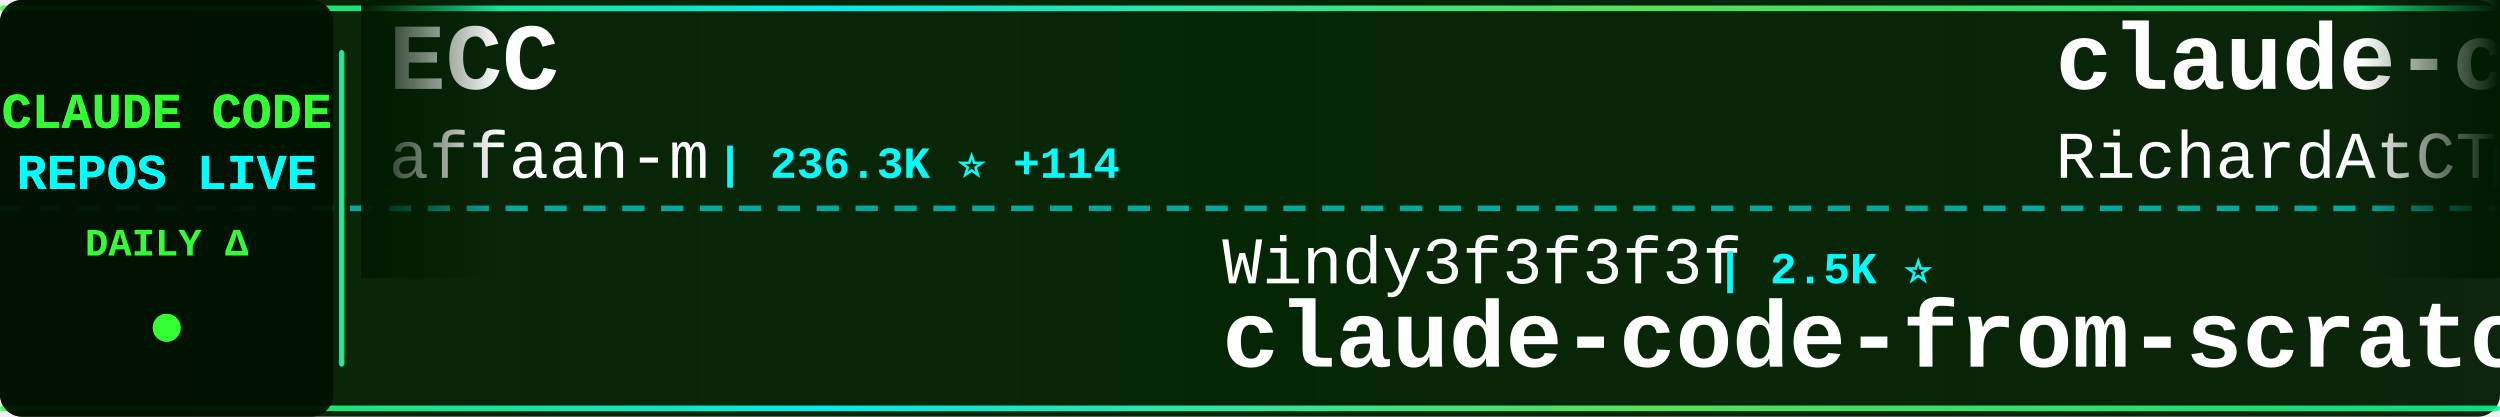
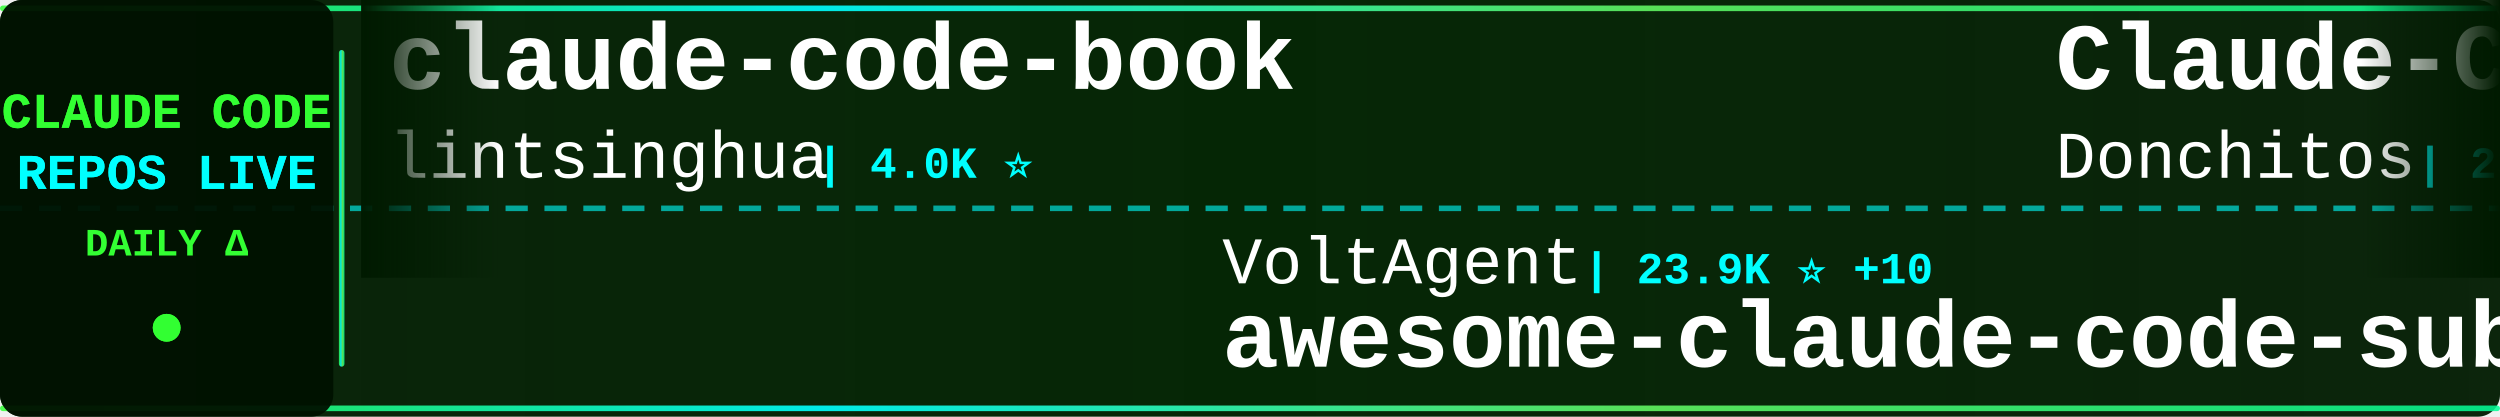
<svg xmlns="http://www.w3.org/2000/svg" width="900" height="150">
  <defs>
    <linearGradient id="tickerBg" x1="0%" y1="0%" x2="100%" y2="0%">
      <stop offset="0%" style="stop-color:#001a00;stop-opacity:0.95" />
      <stop offset="50%" style="stop-color:#002200;stop-opacity:0.98" />
      <stop offset="100%" style="stop-color:#001a00;stop-opacity:0.95" />
    </linearGradient>
    <linearGradient id="borderGrad" x1="0%" y1="0%" x2="100%" y2="0%">
      <stop offset="0%" style="stop-color:#33ff33;stop-opacity:0.85">
        <animate attributeName="stop-opacity" values="0.85;1;0.85" dur="2s" repeatCount="indefinite" />
      </stop>
      <stop offset="33%" style="stop-color:#00ffff;stop-opacity:0.9">
        <animate attributeName="stop-opacity" values="0.9;1;0.9" dur="2.2s" repeatCount="indefinite" />
      </stop>
      <stop offset="66%" style="stop-color:#66ff66;stop-opacity:0.85">
        <animate attributeName="stop-opacity" values="0.85;1;0.85" dur="1.8s" repeatCount="indefinite" />
      </stop>
      <stop offset="100%" style="stop-color:#00ff99;stop-opacity:0.85">
        <animate attributeName="stop-opacity" values="0.85;1;0.85" dur="2s" repeatCount="indefinite" />
      </stop>
    </linearGradient>
    <filter id="textGlow">
      <feGaussianBlur stdDeviation="0.1" result="coloredBlur" />
      <feMerge>
        <feMergeNode in="coloredBlur" />
        <feMergeNode in="SourceGraphic" />
      </feMerge>
    </filter>
    <filter id="metricGlow">
      <feGaussianBlur stdDeviation="0.2" result="coloredBlur" />
      <feMerge>
        <feMergeNode in="coloredBlur" />
        <feMergeNode in="SourceGraphic" />
      </feMerge>
    </filter>
    <linearGradient id="leftFade" x1="0%" y1="0%" x2="100%" y2="0%">
      <stop offset="0%" style="stop-color:#001a00;stop-opacity:1" />
      <stop offset="100%" style="stop-color:#001a00;stop-opacity:0" />
    </linearGradient>
    <linearGradient id="rightFade" x1="0%" y1="0%" x2="100%" y2="0%">
      <stop offset="0%" style="stop-color:#001a00;stop-opacity:0" />
      <stop offset="100%" style="stop-color:#001a00;stop-opacity:1" />
    </linearGradient>
  </defs>
  <rect width="900" height="150" fill="url(#tickerBg)" rx="8" />
  <rect x="0" y="2" width="900" height="2" fill="url(#borderGrad)" rx="1" />
  <rect x="0" y="146" width="900" height="2" fill="url(#borderGrad)" rx="1" />
  <line x1="0" y1="75" x2="900" y2="75" stroke="#00ffff" stroke-width="2" stroke-dasharray="8 6" opacity="0.6" />
  <rect x="0" y="0" width="120" height="150" fill="#001100" opacity="0.95" rx="8" />
  <text x="60" y="46" font-family="'Courier New', monospace" font-size="18" font-weight="bold" fill="#33ff33" text-anchor="middle" filter="url(#textGlow)">
    CLAUDE CODE
  </text>
  <text x="60" y="68" font-family="'Courier New', monospace" font-size="18" font-weight="bold" fill="#00ffff" text-anchor="middle" filter="url(#textGlow)">
    REPOS LIVE
  </text>
  <text x="60" y="92" font-family="'Courier New', monospace" font-size="14" font-weight="bold" fill="#33ff33" text-anchor="middle">
    DAILY Δ
  </text>
  <circle cx="60" cy="118" r="5" fill="#33ff33" filter="url(#metricGlow)">
    <animate attributeName="r" values="4;6;4" dur="1.5s" repeatCount="indefinite" />
    <animate attributeName="opacity" values="0.6;1;0.6" dur="1.5s" repeatCount="indefinite" />
  </circle>
  <rect x="122" y="18" width="2" height="114" fill="url(#borderGrad)" rx="1" />
  <clipPath id="tickerClip">
    <rect x="130" y="0" width="770" height="150" />
  </clipPath>
  <g clip-path="url(#tickerClip)">
    <g id="tickerItems">
      <animateTransform attributeName="transform" attributeType="XML" type="translate" from="0 0" to="-3000 0" dur="54s" repeatCount="indefinite" />
      <g transform="translate(0, 0)">
-         <text x="140" y="32" font-family="'Courier New', monospace" font-size="34" font-weight="bold" fill="#ffffff">ECC</text>
-         <text x="140" y="64" font-family="'Courier New', monospace" font-size="24" font-weight="normal" fill="#ffffff" opacity="1.0">affaan-m</text>
-         <text x="258" y="64" font-family="'Courier New', monospace" font-size="16" font-weight="bold" fill="#00ffff"> | 236.3K ⭐ +114</text>
+         <text x="140" y="32" font-family="'Courier New', monospace" font-size="34" font-weight="bold" fill="#ffffff">claude-code-book</text>
+         <text x="140" y="64" font-family="'Courier New', monospace" font-size="24" font-weight="normal" fill="#ffffff" opacity="1.0">lintsinghua</text>
+         <text x="294" y="64" font-family="'Courier New', monospace" font-size="16" font-weight="bold" fill="#00ffff"> | 4.0K ⭐</text>
      </g>
      <g transform="translate(300, 0)">
+         <text x="140" y="102" font-family="'Courier New', monospace" font-size="24" font-weight="normal" fill="#ffffff" opacity="1.0">VoltAgent</text>
+         <text x="270" y="102" font-family="'Courier New', monospace" font-size="16" font-weight="bold" fill="#00ffff"> | 23.9K ⭐ +10</text>
+         <text x="140" y="132" font-family="'Courier New', monospace" font-size="34" font-weight="bold" fill="#ffffff">awesome-claude-code-suba...</text>
+       </g>
+       <g transform="translate(600, 0)">
+         <text x="140" y="32" font-family="'Courier New', monospace" font-size="34" font-weight="bold" fill="#ffffff">Claude-Code-Game-Studios</text>
+         <text x="140" y="64" font-family="'Courier New', monospace" font-size="24" font-weight="normal" fill="#ffffff" opacity="1.0">Donchitos</text>
+         <text x="270" y="64" font-family="'Courier New', monospace" font-size="16" font-weight="bold" fill="#00ffff"> | 23.5K ⭐ +1</text>
+       </g>
+       <g transform="translate(900, 0)">
+         <text x="140" y="102" font-family="'Courier New', monospace" font-size="24" font-weight="normal" fill="#ffffff" opacity="1.0">https-deeplearning-ai</text>
+         <text x="414" y="102" font-family="'Courier New', monospace" font-size="16" font-weight="bold" fill="#00ffff"> | 537 ⭐</text>
+         <text x="140" y="132" font-family="'Courier New', monospace" font-size="34" font-weight="bold" fill="#ffffff">sc-claude-code-files</text>
+       </g>
+       <g transform="translate(1200, 0)">
+         <text x="140" y="32" font-family="'Courier New', monospace" font-size="34" font-weight="bold" fill="#ffffff">ClaudeCodeAgents</text>
+         <text x="140" y="64" font-family="'Courier New', monospace" font-size="24" font-weight="normal" fill="#ffffff" opacity="1.0">darcyegb</text>
+         <text x="258" y="64" font-family="'Courier New', monospace" font-size="16" font-weight="bold" fill="#00ffff"> | 751 ⭐</text>
+       </g>
+       <g transform="translate(1500, 0)">
+         <text x="140" y="102" font-family="'Courier New', monospace" font-size="24" font-weight="normal" fill="#ffffff" opacity="1.0">ChinaSiro</text>
+         <text x="270" y="102" font-family="'Courier New', monospace" font-size="16" font-weight="bold" fill="#00ffff"> | 9.6K ⭐ +2</text>
+         <text x="140" y="132" font-family="'Courier New', monospace" font-size="34" font-weight="bold" fill="#ffffff">claude-code-sourcemap</text>
+       </g>
+       <g transform="translate(1800, 0)">
+         <text x="140" y="32" font-family="'Courier New', monospace" font-size="34" font-weight="bold" fill="#ffffff">how-claude-code-works</text>
+         <text x="140" y="64" font-family="'Courier New', monospace" font-size="24" font-weight="normal" fill="#ffffff" opacity="1.0">Windy3f3f3f3f</text>
+         <text x="318" y="64" font-family="'Courier New', monospace" font-size="16" font-weight="bold" fill="#00ffff"> | 3.3K ⭐ +5</text>
+       </g>
+       <g transform="translate(2100, 0)">
+         <text x="140" y="102" font-family="'Courier New', monospace" font-size="24" font-weight="normal" fill="#ffffff" opacity="1.0">zebbern</text>
+         <text x="246" y="102" font-family="'Courier New', monospace" font-size="16" font-weight="bold" fill="#00ffff"> | 4.4K ⭐</text>
+         <text x="140" y="132" font-family="'Courier New', monospace" font-size="34" font-weight="bold" fill="#ffffff">claude-code-guide</text>
+       </g>
+       <g transform="translate(2400, 0)">
+         <text x="140" y="32" font-family="'Courier New', monospace" font-size="34" font-weight="bold" fill="#ffffff">Claude-Code</text>
+         <text x="140" y="64" font-family="'Courier New', monospace" font-size="24" font-weight="normal" fill="#ffffff" opacity="1.0">pengchengneo</text>
+         <text x="306" y="64" font-family="'Courier New', monospace" font-size="16" font-weight="bold" fill="#00ffff"> | 1.7K ⭐ +2</text>
+       </g>
+       <g transform="translate(2700, 0)">
        <text x="140" y="102" font-family="'Courier New', monospace" font-size="24" font-weight="normal" fill="#ffffff" opacity="1.0">Windy3f3f3f3f</text>
        <text x="318" y="102" font-family="'Courier New', monospace" font-size="16" font-weight="bold" fill="#00ffff"> | 2.5K ⭐</text>
        <text x="140" y="132" font-family="'Courier New', monospace" font-size="34" font-weight="bold" fill="#ffffff">claude-code-from-scratch</text>
      </g>
-       <g transform="translate(600, 0)">
-         <text x="140" y="32" font-family="'Courier New', monospace" font-size="34" font-weight="bold" fill="#ffffff">claude-code-telegram</text>
-         <text x="140" y="64" font-family="'Courier New', monospace" font-size="24" font-weight="normal" fill="#ffffff" opacity="1.0">RichardAtCT</text>
-         <text x="294" y="64" font-family="'Courier New', monospace" font-size="16" font-weight="bold" fill="#00ffff"> | 2.7K ⭐</text>
-       </g>
-       <g transform="translate(900, 0)">
-         <text x="140" y="102" font-family="'Courier New', monospace" font-size="24" font-weight="normal" fill="#ffffff" opacity="1.0">FlorianBruniaux</text>
-         <text x="342" y="102" font-family="'Courier New', monospace" font-size="16" font-weight="bold" fill="#00ffff"> | 5.6K ⭐ +2</text>
-         <text x="140" y="132" font-family="'Courier New', monospace" font-size="34" font-weight="bold" fill="#ffffff">claude-code-ultimate-gui...</text>
-       </g>
-       <g transform="translate(1200, 0)">
-         <text x="140" y="32" font-family="'Courier New', monospace" font-size="34" font-weight="bold" fill="#ffffff">claude-code-engineering</text>
-         <text x="140" y="64" font-family="'Courier New', monospace" font-size="24" font-weight="normal" fill="#ffffff" opacity="1.0">huangjia2019</text>
-         <text x="306" y="64" font-family="'Courier New', monospace" font-size="16" font-weight="bold" fill="#00ffff"> | 1.0K ⭐ +1</text>
-       </g>
-       <g transform="translate(1500, 0)">
-         <text x="140" y="102" font-family="'Courier New', monospace" font-size="24" font-weight="normal" fill="#ffffff" opacity="1.0">luyao618</text>
-         <text x="258" y="102" font-family="'Courier New', monospace" font-size="16" font-weight="bold" fill="#00ffff"> | 1.6K ⭐ +1</text>
-         <text x="140" y="132" font-family="'Courier New', monospace" font-size="34" font-weight="bold" fill="#ffffff">Claude-Code-Source-Study</text>
-       </g>
-       <g transform="translate(1800, 0)">
-         <text x="140" y="32" font-family="'Courier New', monospace" font-size="34" font-weight="bold" fill="#ffffff">claude-code-system-promp...</text>
-         <text x="140" y="64" font-family="'Courier New', monospace" font-size="24" font-weight="normal" fill="#ffffff" opacity="1.0">Piebald-AI</text>
-         <text x="282" y="64" font-family="'Courier New', monospace" font-size="16" font-weight="bold" fill="#00ffff"> | 12.1K ⭐ +2</text>
-       </g>
-       <g transform="translate(2100, 0)">
-         <text x="140" y="102" font-family="'Courier New', monospace" font-size="24" font-weight="normal" fill="#ffffff" opacity="1.0">ChinaSiro</text>
-         <text x="270" y="102" font-family="'Courier New', monospace" font-size="16" font-weight="bold" fill="#00ffff"> | 9.6K ⭐</text>
-         <text x="140" y="132" font-family="'Courier New', monospace" font-size="34" font-weight="bold" fill="#ffffff">claude-code-sourcemap</text>
-       </g>
-       <g transform="translate(2400, 0)">
-         <text x="140" y="32" font-family="'Courier New', monospace" font-size="34" font-weight="bold" fill="#ffffff">claude_code_src</text>
-         <text x="140" y="64" font-family="'Courier New', monospace" font-size="24" font-weight="normal" fill="#ffffff" opacity="1.0">ponponon</text>
-         <text x="258" y="64" font-family="'Courier New', monospace" font-size="16" font-weight="bold" fill="#00ffff"> | 2.3K ⭐</text>
-       </g>
-       <g transform="translate(2700, 0)">
-         <text x="140" y="102" font-family="'Courier New', monospace" font-size="24" font-weight="normal" fill="#ffffff" opacity="1.0">jqueryscript</text>
-         <text x="306" y="102" font-family="'Courier New', monospace" font-size="16" font-weight="bold" fill="#00ffff"> | 483 ⭐ +1</text>
-         <text x="140" y="132" font-family="'Courier New', monospace" font-size="34" font-weight="bold" fill="#ffffff">awesome-claude-code</text>
-       </g>
      <g transform="translate(3000, 0)">
-         <text x="140" y="32" font-family="'Courier New', monospace" font-size="34" font-weight="bold" fill="#ffffff">ECC</text>
-         <text x="140" y="64" font-family="'Courier New', monospace" font-size="24" font-weight="normal" fill="#ffffff" opacity="1.0">affaan-m</text>
-         <text x="258" y="64" font-family="'Courier New', monospace" font-size="16" font-weight="bold" fill="#00ffff"> | 236.3K ⭐ +114</text>
+         <text x="140" y="32" font-family="'Courier New', monospace" font-size="34" font-weight="bold" fill="#ffffff">claude-code-book</text>
+         <text x="140" y="64" font-family="'Courier New', monospace" font-size="24" font-weight="normal" fill="#ffffff" opacity="1.0">lintsinghua</text>
+         <text x="294" y="64" font-family="'Courier New', monospace" font-size="16" font-weight="bold" fill="#00ffff"> | 4.0K ⭐</text>
      </g>
      <g transform="translate(3300, 0)">
-         <text x="140" y="102" font-family="'Courier New', monospace" font-size="24" font-weight="normal" fill="#ffffff" opacity="1.0">Windy3f3f3f3f</text>
-         <text x="318" y="102" font-family="'Courier New', monospace" font-size="16" font-weight="bold" fill="#00ffff"> | 2.5K ⭐</text>
-         <text x="140" y="132" font-family="'Courier New', monospace" font-size="34" font-weight="bold" fill="#ffffff">claude-code-from-scratch</text>
+         <text x="140" y="102" font-family="'Courier New', monospace" font-size="24" font-weight="normal" fill="#ffffff" opacity="1.0">VoltAgent</text>
+         <text x="270" y="102" font-family="'Courier New', monospace" font-size="16" font-weight="bold" fill="#00ffff"> | 23.9K ⭐ +10</text>
+         <text x="140" y="132" font-family="'Courier New', monospace" font-size="34" font-weight="bold" fill="#ffffff">awesome-claude-code-suba...</text>
      </g>
      <g transform="translate(3600, 0)">
-         <text x="140" y="32" font-family="'Courier New', monospace" font-size="34" font-weight="bold" fill="#ffffff">claude-code-telegram</text>
-         <text x="140" y="64" font-family="'Courier New', monospace" font-size="24" font-weight="normal" fill="#ffffff" opacity="1.0">RichardAtCT</text>
-         <text x="294" y="64" font-family="'Courier New', monospace" font-size="16" font-weight="bold" fill="#00ffff"> | 2.7K ⭐</text>
+         <text x="140" y="32" font-family="'Courier New', monospace" font-size="34" font-weight="bold" fill="#ffffff">Claude-Code-Game-Studios</text>
+         <text x="140" y="64" font-family="'Courier New', monospace" font-size="24" font-weight="normal" fill="#ffffff" opacity="1.0">Donchitos</text>
+         <text x="270" y="64" font-family="'Courier New', monospace" font-size="16" font-weight="bold" fill="#00ffff"> | 23.5K ⭐ +1</text>
      </g>
      <g transform="translate(3900, 0)">
-         <text x="140" y="102" font-family="'Courier New', monospace" font-size="24" font-weight="normal" fill="#ffffff" opacity="1.0">FlorianBruniaux</text>
-         <text x="342" y="102" font-family="'Courier New', monospace" font-size="16" font-weight="bold" fill="#00ffff"> | 5.6K ⭐ +2</text>
-         <text x="140" y="132" font-family="'Courier New', monospace" font-size="34" font-weight="bold" fill="#ffffff">claude-code-ultimate-gui...</text>
+         <text x="140" y="102" font-family="'Courier New', monospace" font-size="24" font-weight="normal" fill="#ffffff" opacity="1.0">https-deeplearning-ai</text>
+         <text x="414" y="102" font-family="'Courier New', monospace" font-size="16" font-weight="bold" fill="#00ffff"> | 537 ⭐</text>
+         <text x="140" y="132" font-family="'Courier New', monospace" font-size="34" font-weight="bold" fill="#ffffff">sc-claude-code-files</text>
      </g>
    </g>
  </g>
  <rect x="130" y="0" width="50" height="100" fill="url(#leftFade)" />
  <rect x="850" y="0" width="50" height="100" fill="url(#rightFade)" />
</svg>
